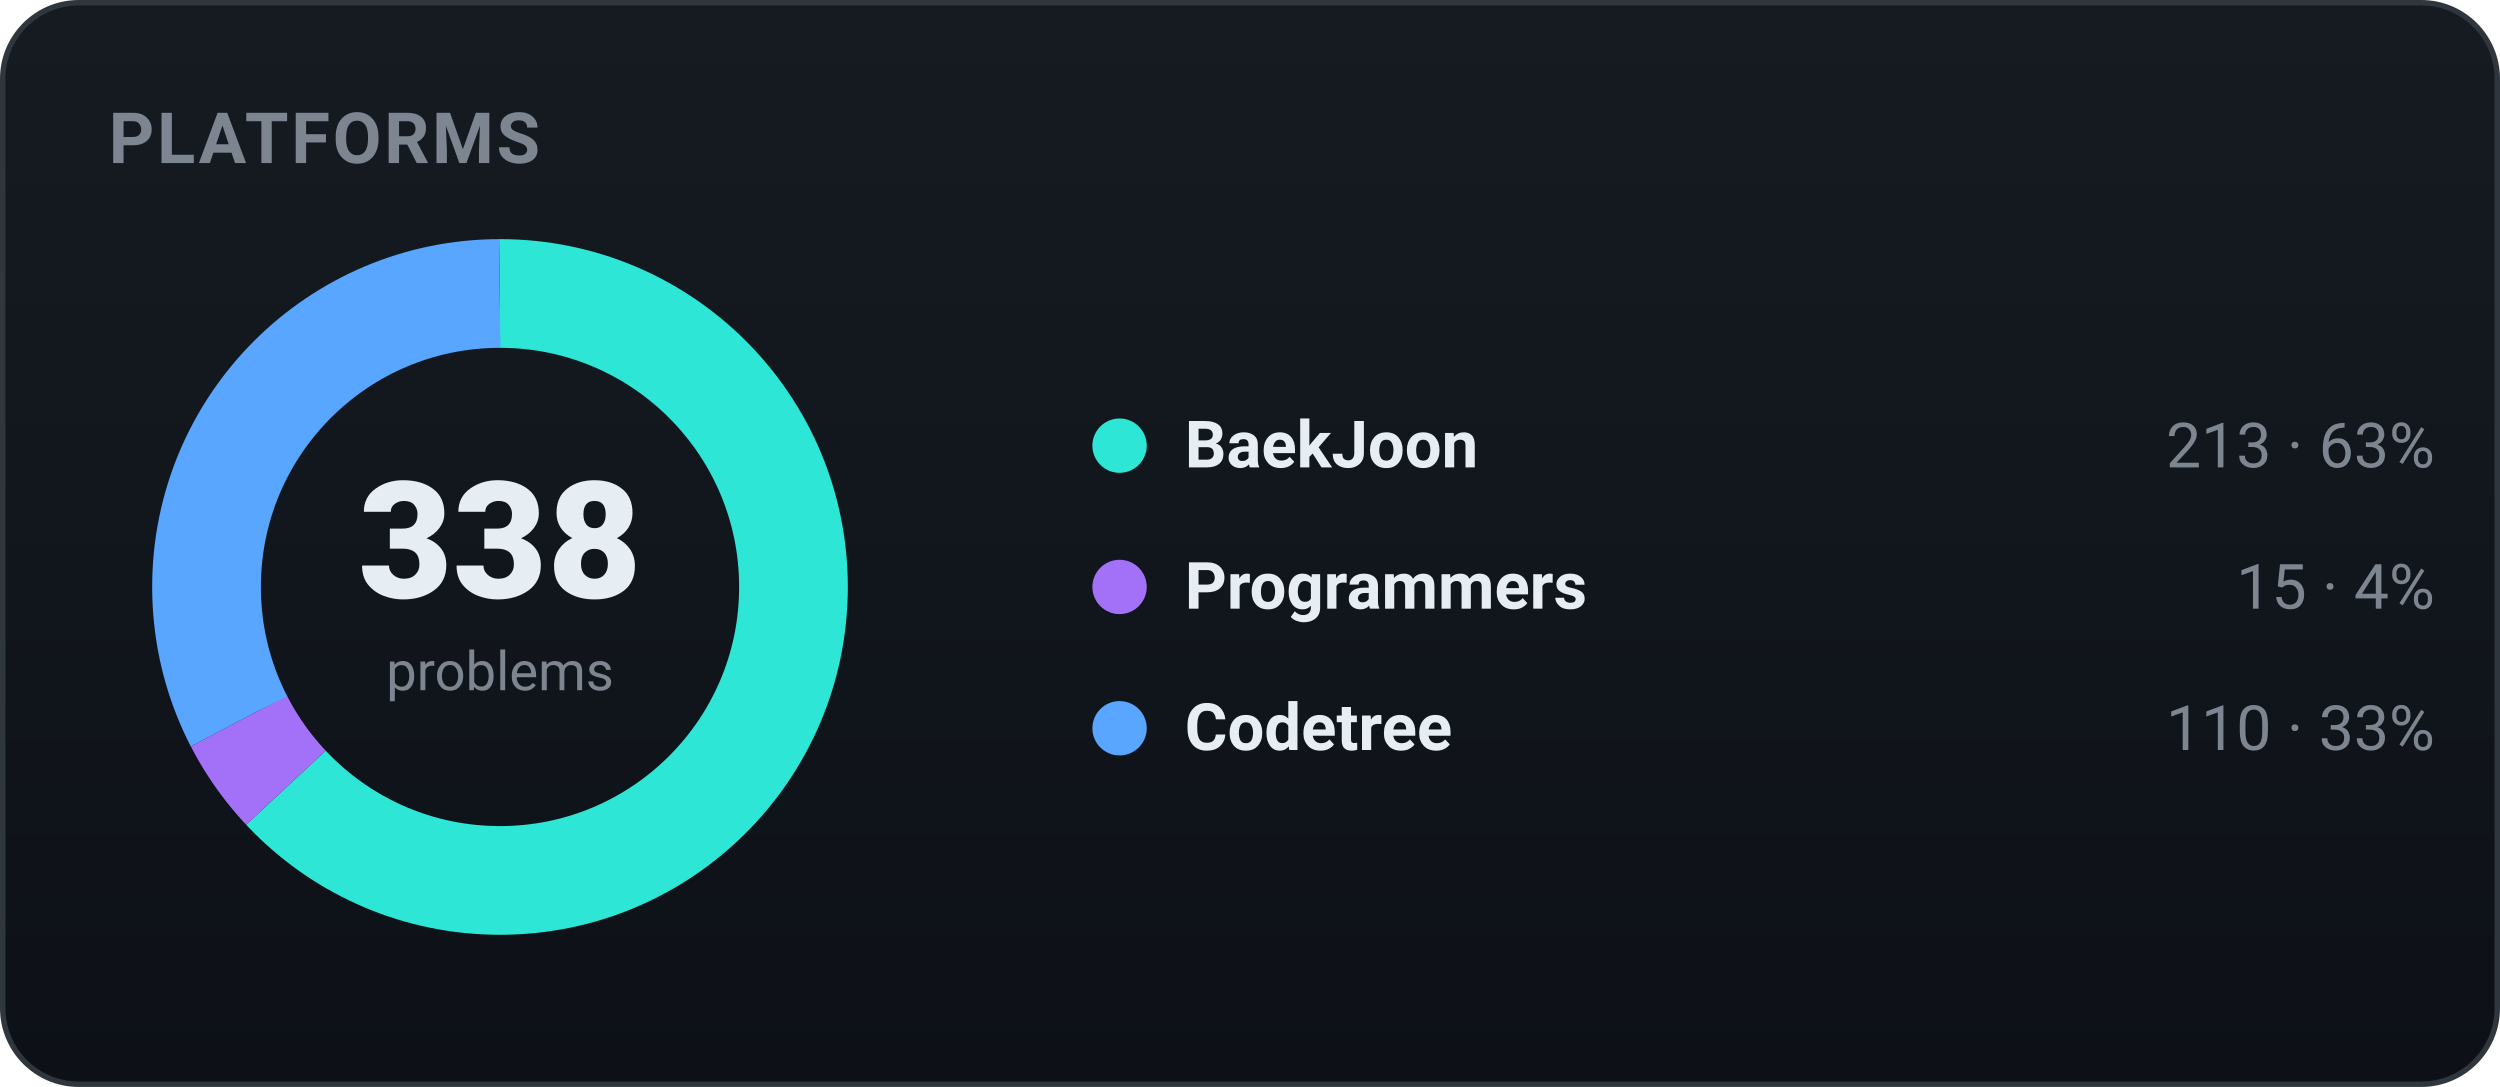
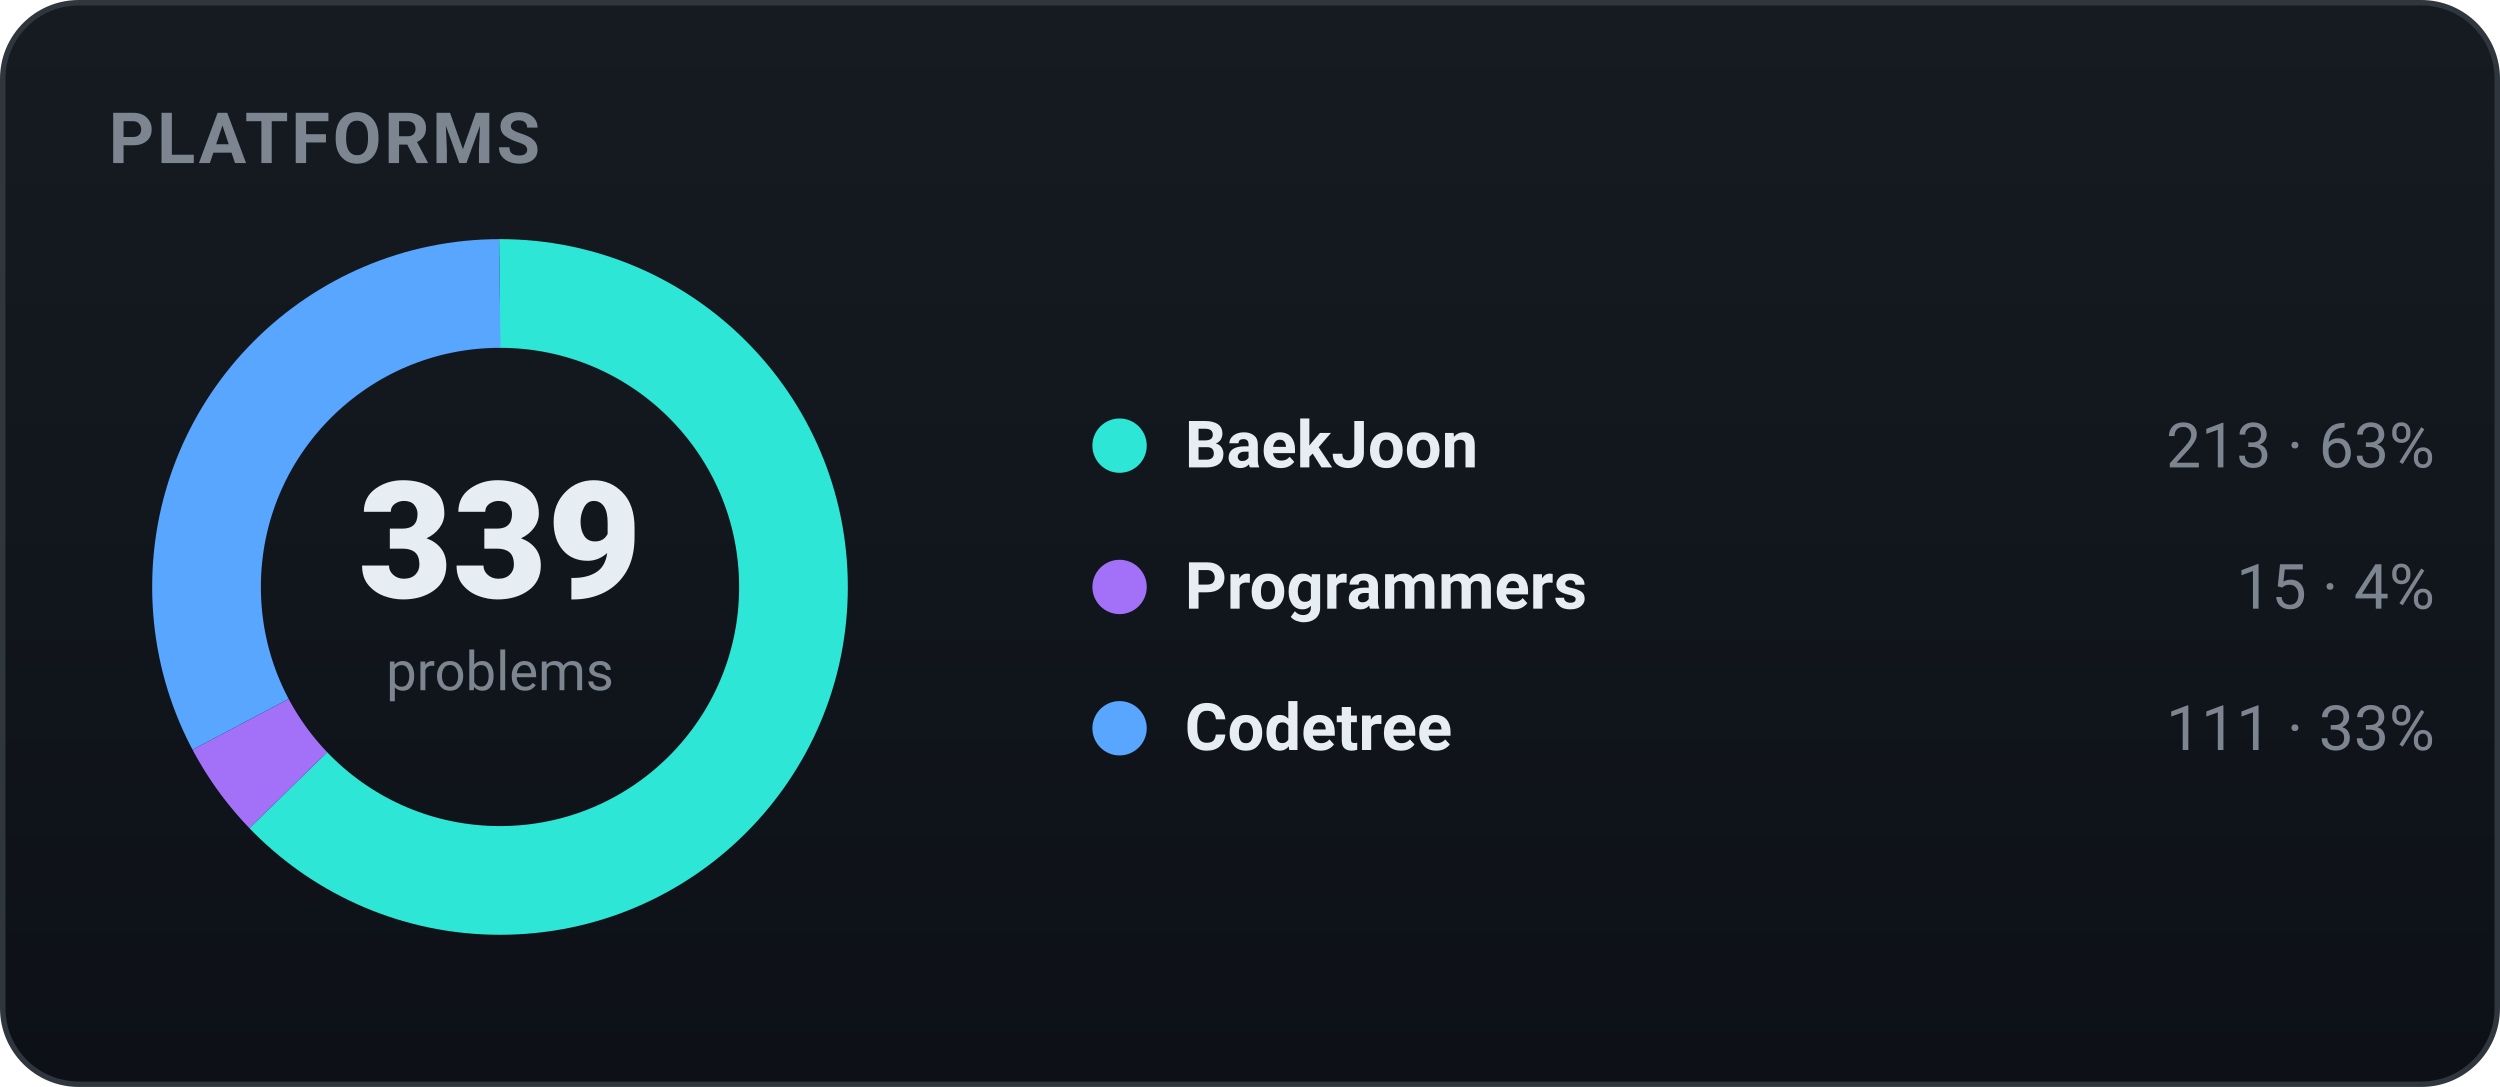
<svg xmlns="http://www.w3.org/2000/svg" width="460" height="200" viewBox="0 0 460 200" role="img" font-family="-apple-system,BlinkMacSystemFont,'Segoe UI',Roboto,'Apple SD Gothic Neo','Malgun Gothic',sans-serif">
  <defs>
    <linearGradient id="bgg" x1="0" y1="0" x2="0" y2="1">
      <stop offset="0" stop-color="#161b22" />
      <stop offset="1" stop-color="#0d1117" />
    </linearGradient>
  </defs>
  <rect x="0.5" y="0.5" width="459" height="199" rx="14" fill="url(#bgg)" stroke="#30363d" />
  <text x="20" y="30" font-family="-apple-system,BlinkMacSystemFont,'Segoe UI',Roboto,'Apple SD Gothic Neo','Malgun Gothic',sans-serif" font-size="13" font-weight="700" fill="#7d8590" letter-spacing="0.5">PLATFORMS</text>
-   <circle cx="92" cy="108" r="54" fill="none" stroke="#2ee6d6" stroke-width="20" stroke-dasharray="213.81 125.48" stroke-dashoffset="-0.00" transform="rotate(-90 92 108)" />
-   <circle cx="92" cy="108" r="54" fill="none" stroke="#a371f7" stroke-width="20" stroke-dasharray="15.06 324.23" stroke-dashoffset="-213.81" transform="rotate(-90 92 108)" />
-   <circle cx="92" cy="108" r="54" fill="none" stroke="#58a6ff" stroke-width="20" stroke-dasharray="110.42 228.87" stroke-dashoffset="-228.87" transform="rotate(-90 92 108)" />
-   <text x="92" y="110" text-anchor="middle" font-size="30" font-weight="800" fill="#e6edf3">338</text>
+   <circle cx="92" cy="108" r="54" fill="none" stroke="#2ee6d6" stroke-width="20" stroke-dasharray="213.18 126.11" stroke-dashoffset="-0.00" transform="rotate(-90 92 108)" />
+   <circle cx="92" cy="108" r="54" fill="none" stroke="#a371f7" stroke-width="20" stroke-dasharray="15.01 324.28" stroke-dashoffset="-213.18" transform="rotate(-90 92 108)" />
+   <circle cx="92" cy="108" r="54" fill="none" stroke="#58a6ff" stroke-width="20" stroke-dasharray="111.10 228.20" stroke-dashoffset="-228.20" transform="rotate(-90 92 108)" />
+   <text x="92" y="110" text-anchor="middle" font-size="30" font-weight="800" fill="#e6edf3">339</text>
  <text x="92" y="127" text-anchor="middle" font-size="10" fill="#7d8590">problems</text>
  <circle cx="206" cy="82" r="5" fill="#2ee6d6" />
  <text x="218" y="86" font-size="12" font-weight="600" fill="#e6edf3">BaekJoon</text>
  <text x="448" y="86" text-anchor="end" font-size="11.5" fill="#7d8590">213 · 63%</text>
  <circle cx="206" cy="108" r="5" fill="#a371f7" />
  <text x="218" y="112" font-size="12" font-weight="600" fill="#e6edf3">Programmers</text>
  <text x="448" y="112" text-anchor="end" font-size="11.5" fill="#7d8590">15 · 4%</text>
  <circle cx="206" cy="134" r="5" fill="#58a6ff" />
  <text x="218" y="138" font-size="12" font-weight="600" fill="#e6edf3">Codetree</text>
-   <text x="448" y="138" text-anchor="end" font-size="11.5" fill="#7d8590">110 · 33%</text>
+   <text x="448" y="138" text-anchor="end" font-size="11.5" fill="#7d8590">111 · 33%</text>
</svg>
